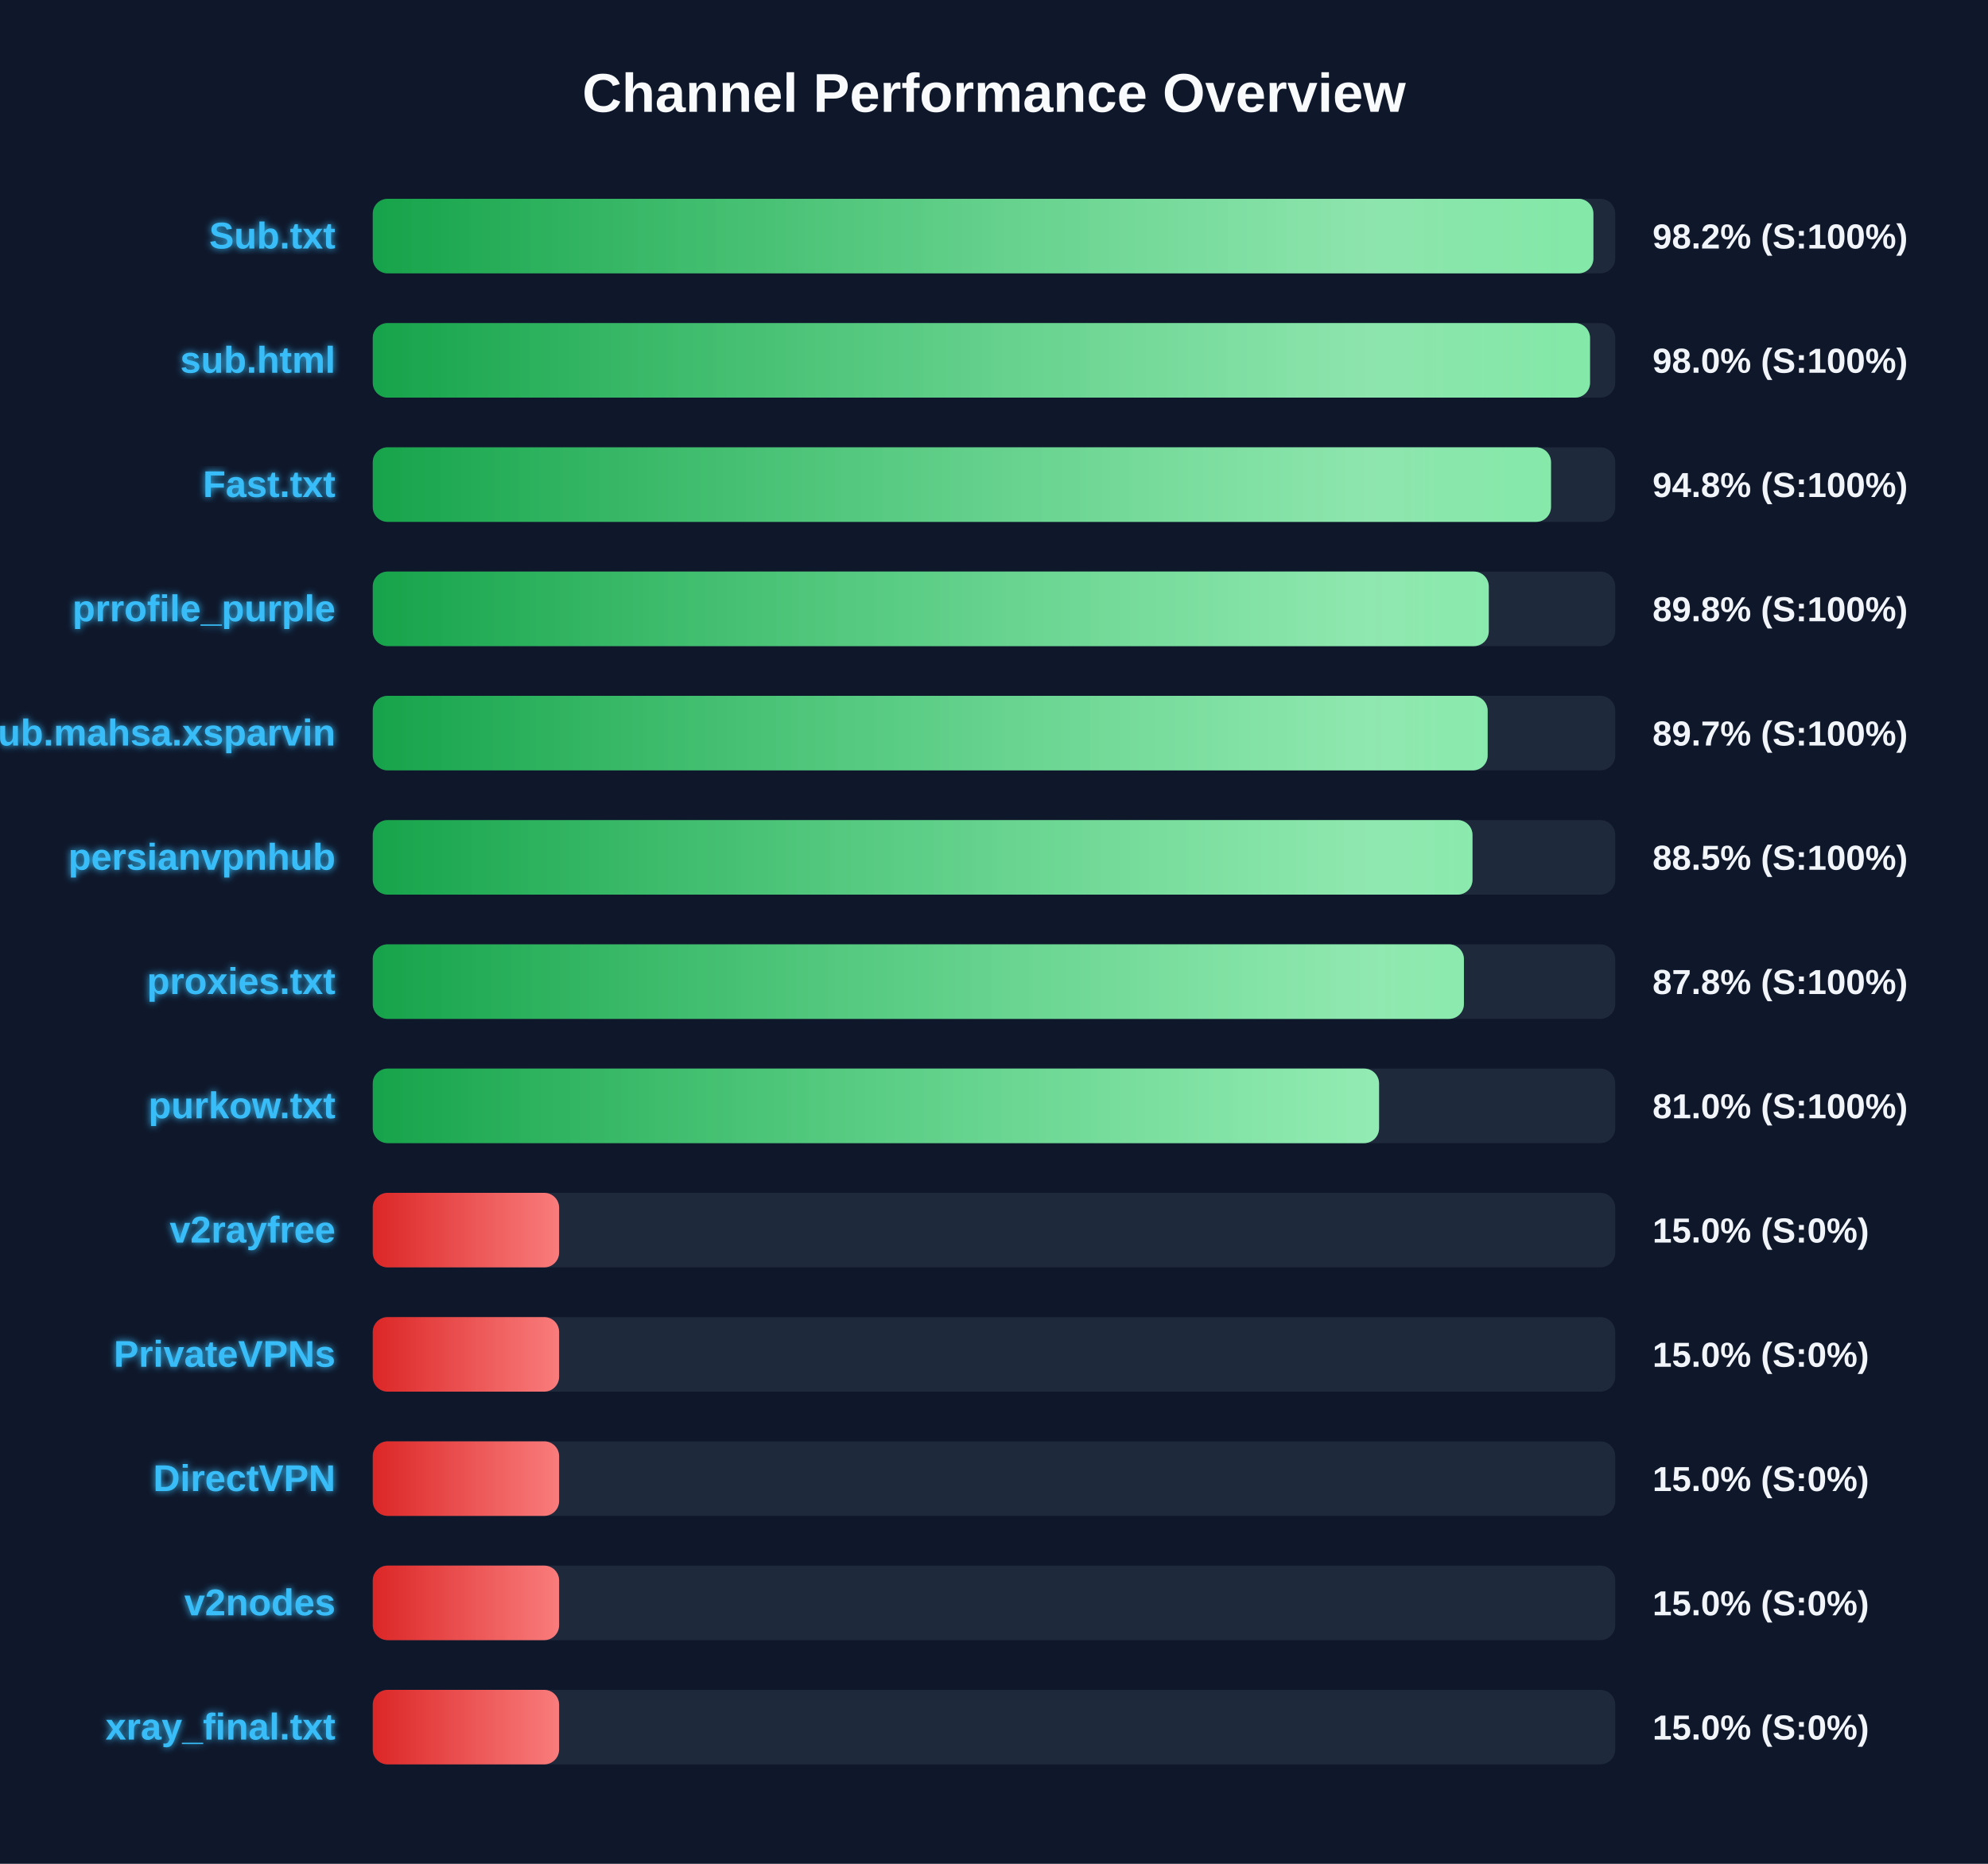
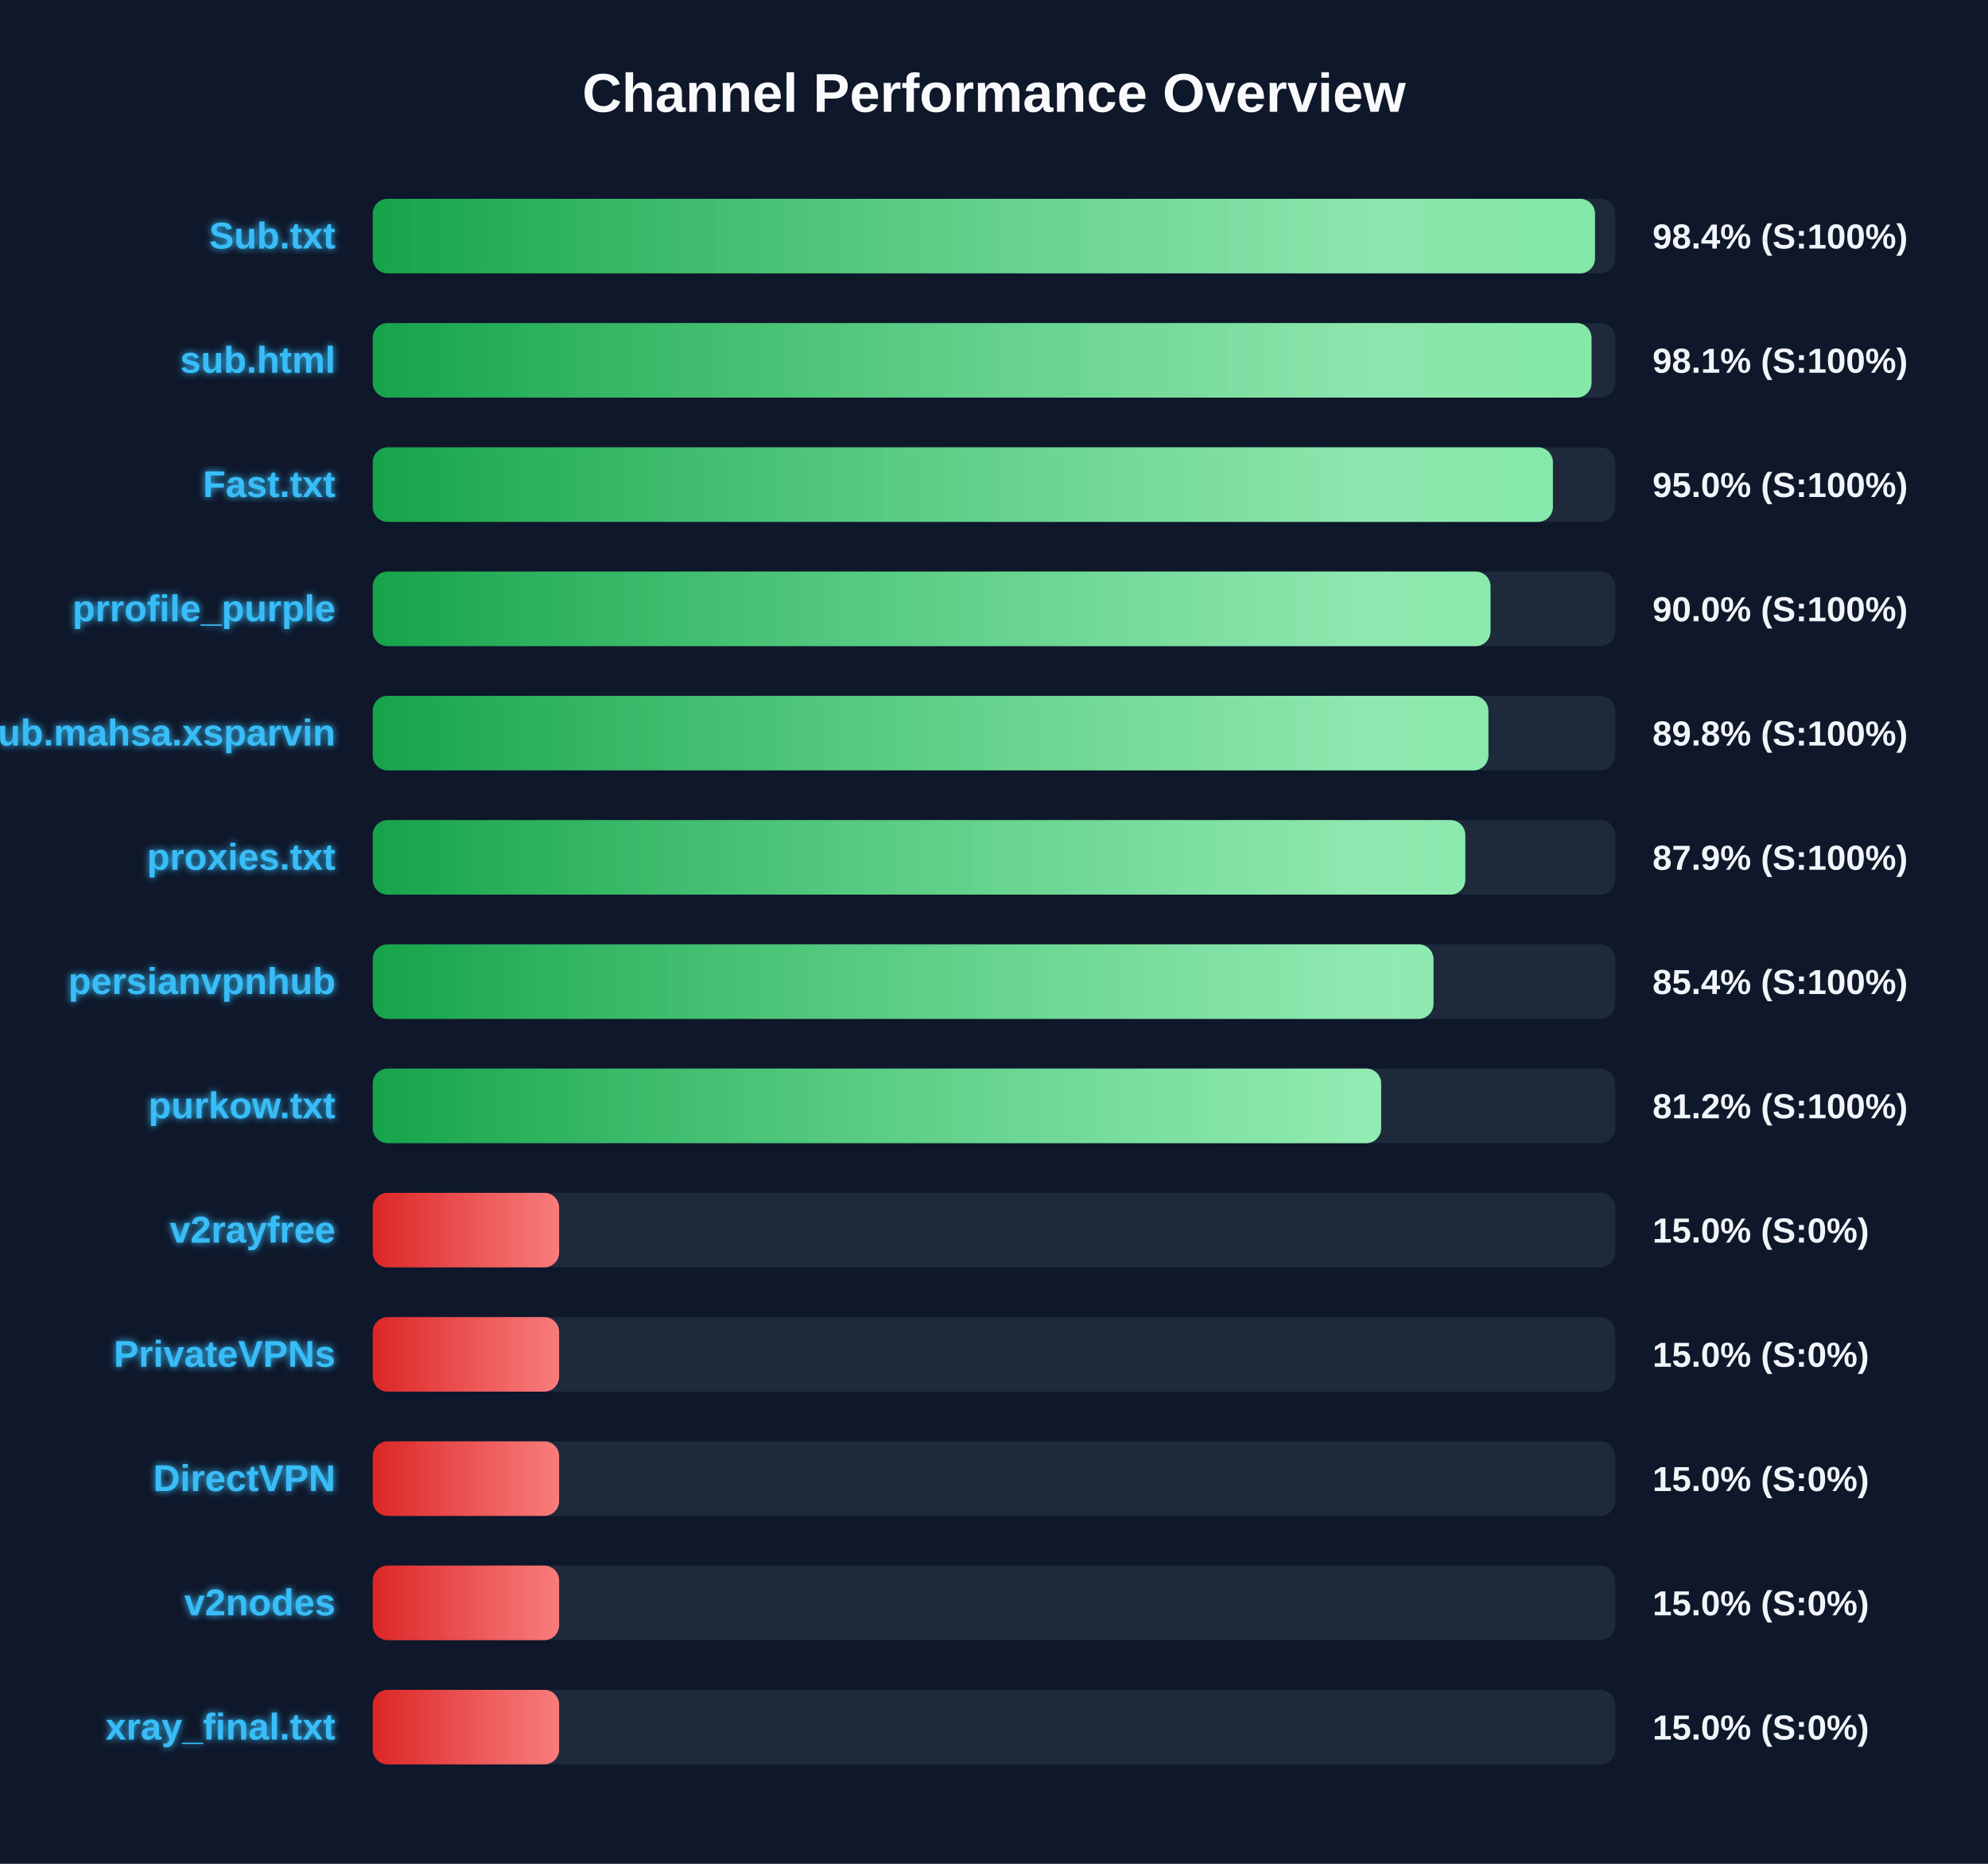
<svg xmlns="http://www.w3.org/2000/svg" width="800" height="750" version="1.1">
  <defs>
    <linearGradient id="grad-green" x1="0%" y1="0%" x2="100%" y2="0%">
      <stop offset="0%" stop-color="#16a34a" />
      <stop offset="100%" stop-color="#4ade80" />
    </linearGradient>
    <linearGradient id="grad-yellow" x1="0%" y1="0%" x2="100%" y2="0%">
      <stop offset="0%" stop-color="#ca8a04" />
      <stop offset="100%" stop-color="#fde047" />
    </linearGradient>
    <linearGradient id="grad-red" x1="0%" y1="0%" x2="100%" y2="0%">
      <stop offset="0%" stop-color="#dc2626" />
      <stop offset="100%" stop-color="#f87171" />
    </linearGradient>
    <linearGradient id="shimmer" x1="0%" y1="0%" x2="100%" y2="0%">
      <stop offset="0%" stop-color="rgba(255,255,255,0)" />
      <stop offset="50%" stop-color="rgba(255,255,255,0.4)" />
      <stop offset="100%" stop-color="rgba(255,255,255,0)" />
    </linearGradient>
    <filter id="glow" x="-20%" y="-20%" width="140%" height="140%">
      <feGaussianBlur stdDeviation="1.5" result="blur" />
      <feComposite in="SourceGraphic" in2="blur" operator="over" />
    </filter>
  </defs>
  <style>
        .bg-rect { fill: #0f172a; }
        .title { font: bold 22px 'Segoe UI', Arial, sans-serif; fill: #f8fafc; }
        .row { font: bold 15px 'Segoe UI', Arial, sans-serif; fill: #38bdf8; filter: url(#glow); }
        .score { font: bold 14px 'Segoe UI', Arial, sans-serif; fill: #f1f5f9; }
        @keyframes shimmer-anim {
            0% { transform: translateX(-100%); }
            100% { transform: translateX(200%); }
        }
        .shimmer-rect {
            animation: shimmer-anim 2.5s infinite linear;
        }
    </style>
  <rect width="100%" height="100%" class="bg-rect" />
  <text x="400" y="45" text-anchor="middle" class="title">Channel Performance Overview</text>
  <rect x="150" y="80" width="500" height="30" fill="#1e293b" rx="6" />
  <clipPath id="clip-0">
-     <rect x="150" y="80" width="491.2" height="30" rx="6" />
+     <rect x="150" y="80" width="491.85" height="30" rx="6" />
  </clipPath>
-   <rect x="150" y="80" width="491.2" height="30" fill="url(#grad-green)" rx="6" />
+   <rect x="150" y="80" width="491.85" height="30" fill="url(#grad-green)" rx="6" />
  <g clip-path="url(#clip-0)">
    <rect x="150" y="80" width="100%" height="30" fill="url(#shimmer)" class="shimmer-rect" />
  </g>
  <text x="135" y="100" text-anchor="end" class="row">Sub.txt</text>
-   <text x="665" y="100" text-anchor="start" class="score">98.2% (S:100%)</text>
+   <text x="665" y="100" text-anchor="start" class="score">98.4% (S:100%)</text>
  <rect x="150" y="130" width="500" height="30" fill="#1e293b" rx="6" />
  <clipPath id="clip-1">
-     <rect x="150" y="130" width="489.85" height="30" rx="6" />
+     <rect x="150" y="130" width="490.45" height="30" rx="6" />
  </clipPath>
-   <rect x="150" y="130" width="489.85" height="30" fill="url(#grad-green)" rx="6" />
+   <rect x="150" y="130" width="490.45" height="30" fill="url(#grad-green)" rx="6" />
  <g clip-path="url(#clip-1)">
    <rect x="150" y="130" width="100%" height="30" fill="url(#shimmer)" class="shimmer-rect" />
  </g>
  <text x="135" y="150" text-anchor="end" class="row">sub.html</text>
-   <text x="665" y="150" text-anchor="start" class="score">98.0% (S:100%)</text>
+   <text x="665" y="150" text-anchor="start" class="score">98.1% (S:100%)</text>
  <rect x="150" y="180" width="500" height="30" fill="#1e293b" rx="6" />
  <clipPath id="clip-2">
-     <rect x="150" y="180" width="474.15" height="30" rx="6" />
+     <rect x="150" y="180" width="474.9" height="30" rx="6" />
  </clipPath>
-   <rect x="150" y="180" width="474.15" height="30" fill="url(#grad-green)" rx="6" />
+   <rect x="150" y="180" width="474.9" height="30" fill="url(#grad-green)" rx="6" />
  <g clip-path="url(#clip-2)">
    <rect x="150" y="180" width="100%" height="30" fill="url(#shimmer)" class="shimmer-rect" />
  </g>
  <text x="135" y="200" text-anchor="end" class="row">Fast.txt</text>
-   <text x="665" y="200" text-anchor="start" class="score">94.8% (S:100%)</text>
+   <text x="665" y="200" text-anchor="start" class="score">95.0% (S:100%)</text>
  <rect x="150" y="230" width="500" height="30" fill="#1e293b" rx="6" />
  <clipPath id="clip-3">
-     <rect x="150" y="230" width="449.1" height="30" rx="6" />
+     <rect x="150" y="230" width="449.8" height="30" rx="6" />
  </clipPath>
-   <rect x="150" y="230" width="449.1" height="30" fill="url(#grad-green)" rx="6" />
+   <rect x="150" y="230" width="449.8" height="30" fill="url(#grad-green)" rx="6" />
  <g clip-path="url(#clip-3)">
    <rect x="150" y="230" width="100%" height="30" fill="url(#shimmer)" class="shimmer-rect" />
  </g>
  <text x="135" y="250" text-anchor="end" class="row">prrofile_purple</text>
-   <text x="665" y="250" text-anchor="start" class="score">89.8% (S:100%)</text>
+   <text x="665" y="250" text-anchor="start" class="score">90.0% (S:100%)</text>
  <rect x="150" y="280" width="500" height="30" fill="#1e293b" rx="6" />
  <clipPath id="clip-4">
-     <rect x="150" y="280" width="448.65" height="30" rx="6" />
+     <rect x="150" y="280" width="448.95" height="30" rx="6" />
  </clipPath>
-   <rect x="150" y="280" width="448.65" height="30" fill="url(#grad-green)" rx="6" />
+   <rect x="150" y="280" width="448.95" height="30" fill="url(#grad-green)" rx="6" />
  <g clip-path="url(#clip-4)">
    <rect x="150" y="280" width="100%" height="30" fill="url(#shimmer)" class="shimmer-rect" />
  </g>
  <text x="135" y="300" text-anchor="end" class="row">Sub.mahsa.xsparvin</text>
-   <text x="665" y="300" text-anchor="start" class="score">89.7% (S:100%)</text>
+   <text x="665" y="300" text-anchor="start" class="score">89.8% (S:100%)</text>
  <rect x="150" y="330" width="500" height="30" fill="#1e293b" rx="6" />
  <clipPath id="clip-5">
-     <rect x="150" y="330" width="442.55" height="30" rx="6" />
+     <rect x="150" y="330" width="439.65" height="30" rx="6" />
  </clipPath>
-   <rect x="150" y="330" width="442.55" height="30" fill="url(#grad-green)" rx="6" />
+   <rect x="150" y="330" width="439.65" height="30" fill="url(#grad-green)" rx="6" />
  <g clip-path="url(#clip-5)">
    <rect x="150" y="330" width="100%" height="30" fill="url(#shimmer)" class="shimmer-rect" />
  </g>
-   <text x="135" y="350" text-anchor="end" class="row">persianvpnhub</text>
-   <text x="665" y="350" text-anchor="start" class="score">88.5% (S:100%)</text>
+   <text x="135" y="350" text-anchor="end" class="row">proxies.txt</text>
+   <text x="665" y="350" text-anchor="start" class="score">87.9% (S:100%)</text>
  <rect x="150" y="380" width="500" height="30" fill="#1e293b" rx="6" />
  <clipPath id="clip-6">
-     <rect x="150" y="380" width="439.1" height="30" rx="6" />
+     <rect x="150" y="380" width="426.85" height="30" rx="6" />
  </clipPath>
-   <rect x="150" y="380" width="439.1" height="30" fill="url(#grad-green)" rx="6" />
+   <rect x="150" y="380" width="426.85" height="30" fill="url(#grad-green)" rx="6" />
  <g clip-path="url(#clip-6)">
    <rect x="150" y="380" width="100%" height="30" fill="url(#shimmer)" class="shimmer-rect" />
  </g>
-   <text x="135" y="400" text-anchor="end" class="row">proxies.txt</text>
-   <text x="665" y="400" text-anchor="start" class="score">87.8% (S:100%)</text>
+   <text x="135" y="400" text-anchor="end" class="row">persianvpnhub</text>
+   <text x="665" y="400" text-anchor="start" class="score">85.4% (S:100%)</text>
  <rect x="150" y="430" width="500" height="30" fill="#1e293b" rx="6" />
  <clipPath id="clip-7">
-     <rect x="150" y="430" width="404.95" height="30" rx="6" />
+     <rect x="150" y="430" width="405.8" height="30" rx="6" />
  </clipPath>
-   <rect x="150" y="430" width="404.95" height="30" fill="url(#grad-green)" rx="6" />
+   <rect x="150" y="430" width="405.8" height="30" fill="url(#grad-green)" rx="6" />
  <g clip-path="url(#clip-7)">
    <rect x="150" y="430" width="100%" height="30" fill="url(#shimmer)" class="shimmer-rect" />
  </g>
  <text x="135" y="450" text-anchor="end" class="row">purkow.txt</text>
-   <text x="665" y="450" text-anchor="start" class="score">81.0% (S:100%)</text>
+   <text x="665" y="450" text-anchor="start" class="score">81.2% (S:100%)</text>
  <rect x="150" y="480" width="500" height="30" fill="#1e293b" rx="6" />
  <clipPath id="clip-8">
    <rect x="150" y="480" width="75.0" height="30" rx="6" />
  </clipPath>
  <rect x="150" y="480" width="75.0" height="30" fill="url(#grad-red)" rx="6" />
  <g clip-path="url(#clip-8)">
    <rect x="150" y="480" width="100%" height="30" fill="url(#shimmer)" class="shimmer-rect" />
  </g>
  <text x="135" y="500" text-anchor="end" class="row">v2rayfree</text>
  <text x="665" y="500" text-anchor="start" class="score">15.0% (S:0%)</text>
  <rect x="150" y="530" width="500" height="30" fill="#1e293b" rx="6" />
  <clipPath id="clip-9">
    <rect x="150" y="530" width="75.0" height="30" rx="6" />
  </clipPath>
  <rect x="150" y="530" width="75.0" height="30" fill="url(#grad-red)" rx="6" />
  <g clip-path="url(#clip-9)">
    <rect x="150" y="530" width="100%" height="30" fill="url(#shimmer)" class="shimmer-rect" />
  </g>
  <text x="135" y="550" text-anchor="end" class="row">PrivateVPNs</text>
  <text x="665" y="550" text-anchor="start" class="score">15.0% (S:0%)</text>
  <rect x="150" y="580" width="500" height="30" fill="#1e293b" rx="6" />
  <clipPath id="clip-10">
    <rect x="150" y="580" width="75.0" height="30" rx="6" />
  </clipPath>
  <rect x="150" y="580" width="75.0" height="30" fill="url(#grad-red)" rx="6" />
  <g clip-path="url(#clip-10)">
    <rect x="150" y="580" width="100%" height="30" fill="url(#shimmer)" class="shimmer-rect" />
  </g>
  <text x="135" y="600" text-anchor="end" class="row">DirectVPN</text>
  <text x="665" y="600" text-anchor="start" class="score">15.0% (S:0%)</text>
  <rect x="150" y="630" width="500" height="30" fill="#1e293b" rx="6" />
  <clipPath id="clip-11">
    <rect x="150" y="630" width="75.0" height="30" rx="6" />
  </clipPath>
  <rect x="150" y="630" width="75.0" height="30" fill="url(#grad-red)" rx="6" />
  <g clip-path="url(#clip-11)">
    <rect x="150" y="630" width="100%" height="30" fill="url(#shimmer)" class="shimmer-rect" />
  </g>
  <text x="135" y="650" text-anchor="end" class="row">v2nodes</text>
  <text x="665" y="650" text-anchor="start" class="score">15.0% (S:0%)</text>
  <rect x="150" y="680" width="500" height="30" fill="#1e293b" rx="6" />
  <clipPath id="clip-12">
    <rect x="150" y="680" width="75.0" height="30" rx="6" />
  </clipPath>
  <rect x="150" y="680" width="75.0" height="30" fill="url(#grad-red)" rx="6" />
  <g clip-path="url(#clip-12)">
    <rect x="150" y="680" width="100%" height="30" fill="url(#shimmer)" class="shimmer-rect" />
  </g>
  <text x="135" y="700" text-anchor="end" class="row">xray_final.txt</text>
  <text x="665" y="700" text-anchor="start" class="score">15.0% (S:0%)</text>
</svg>
